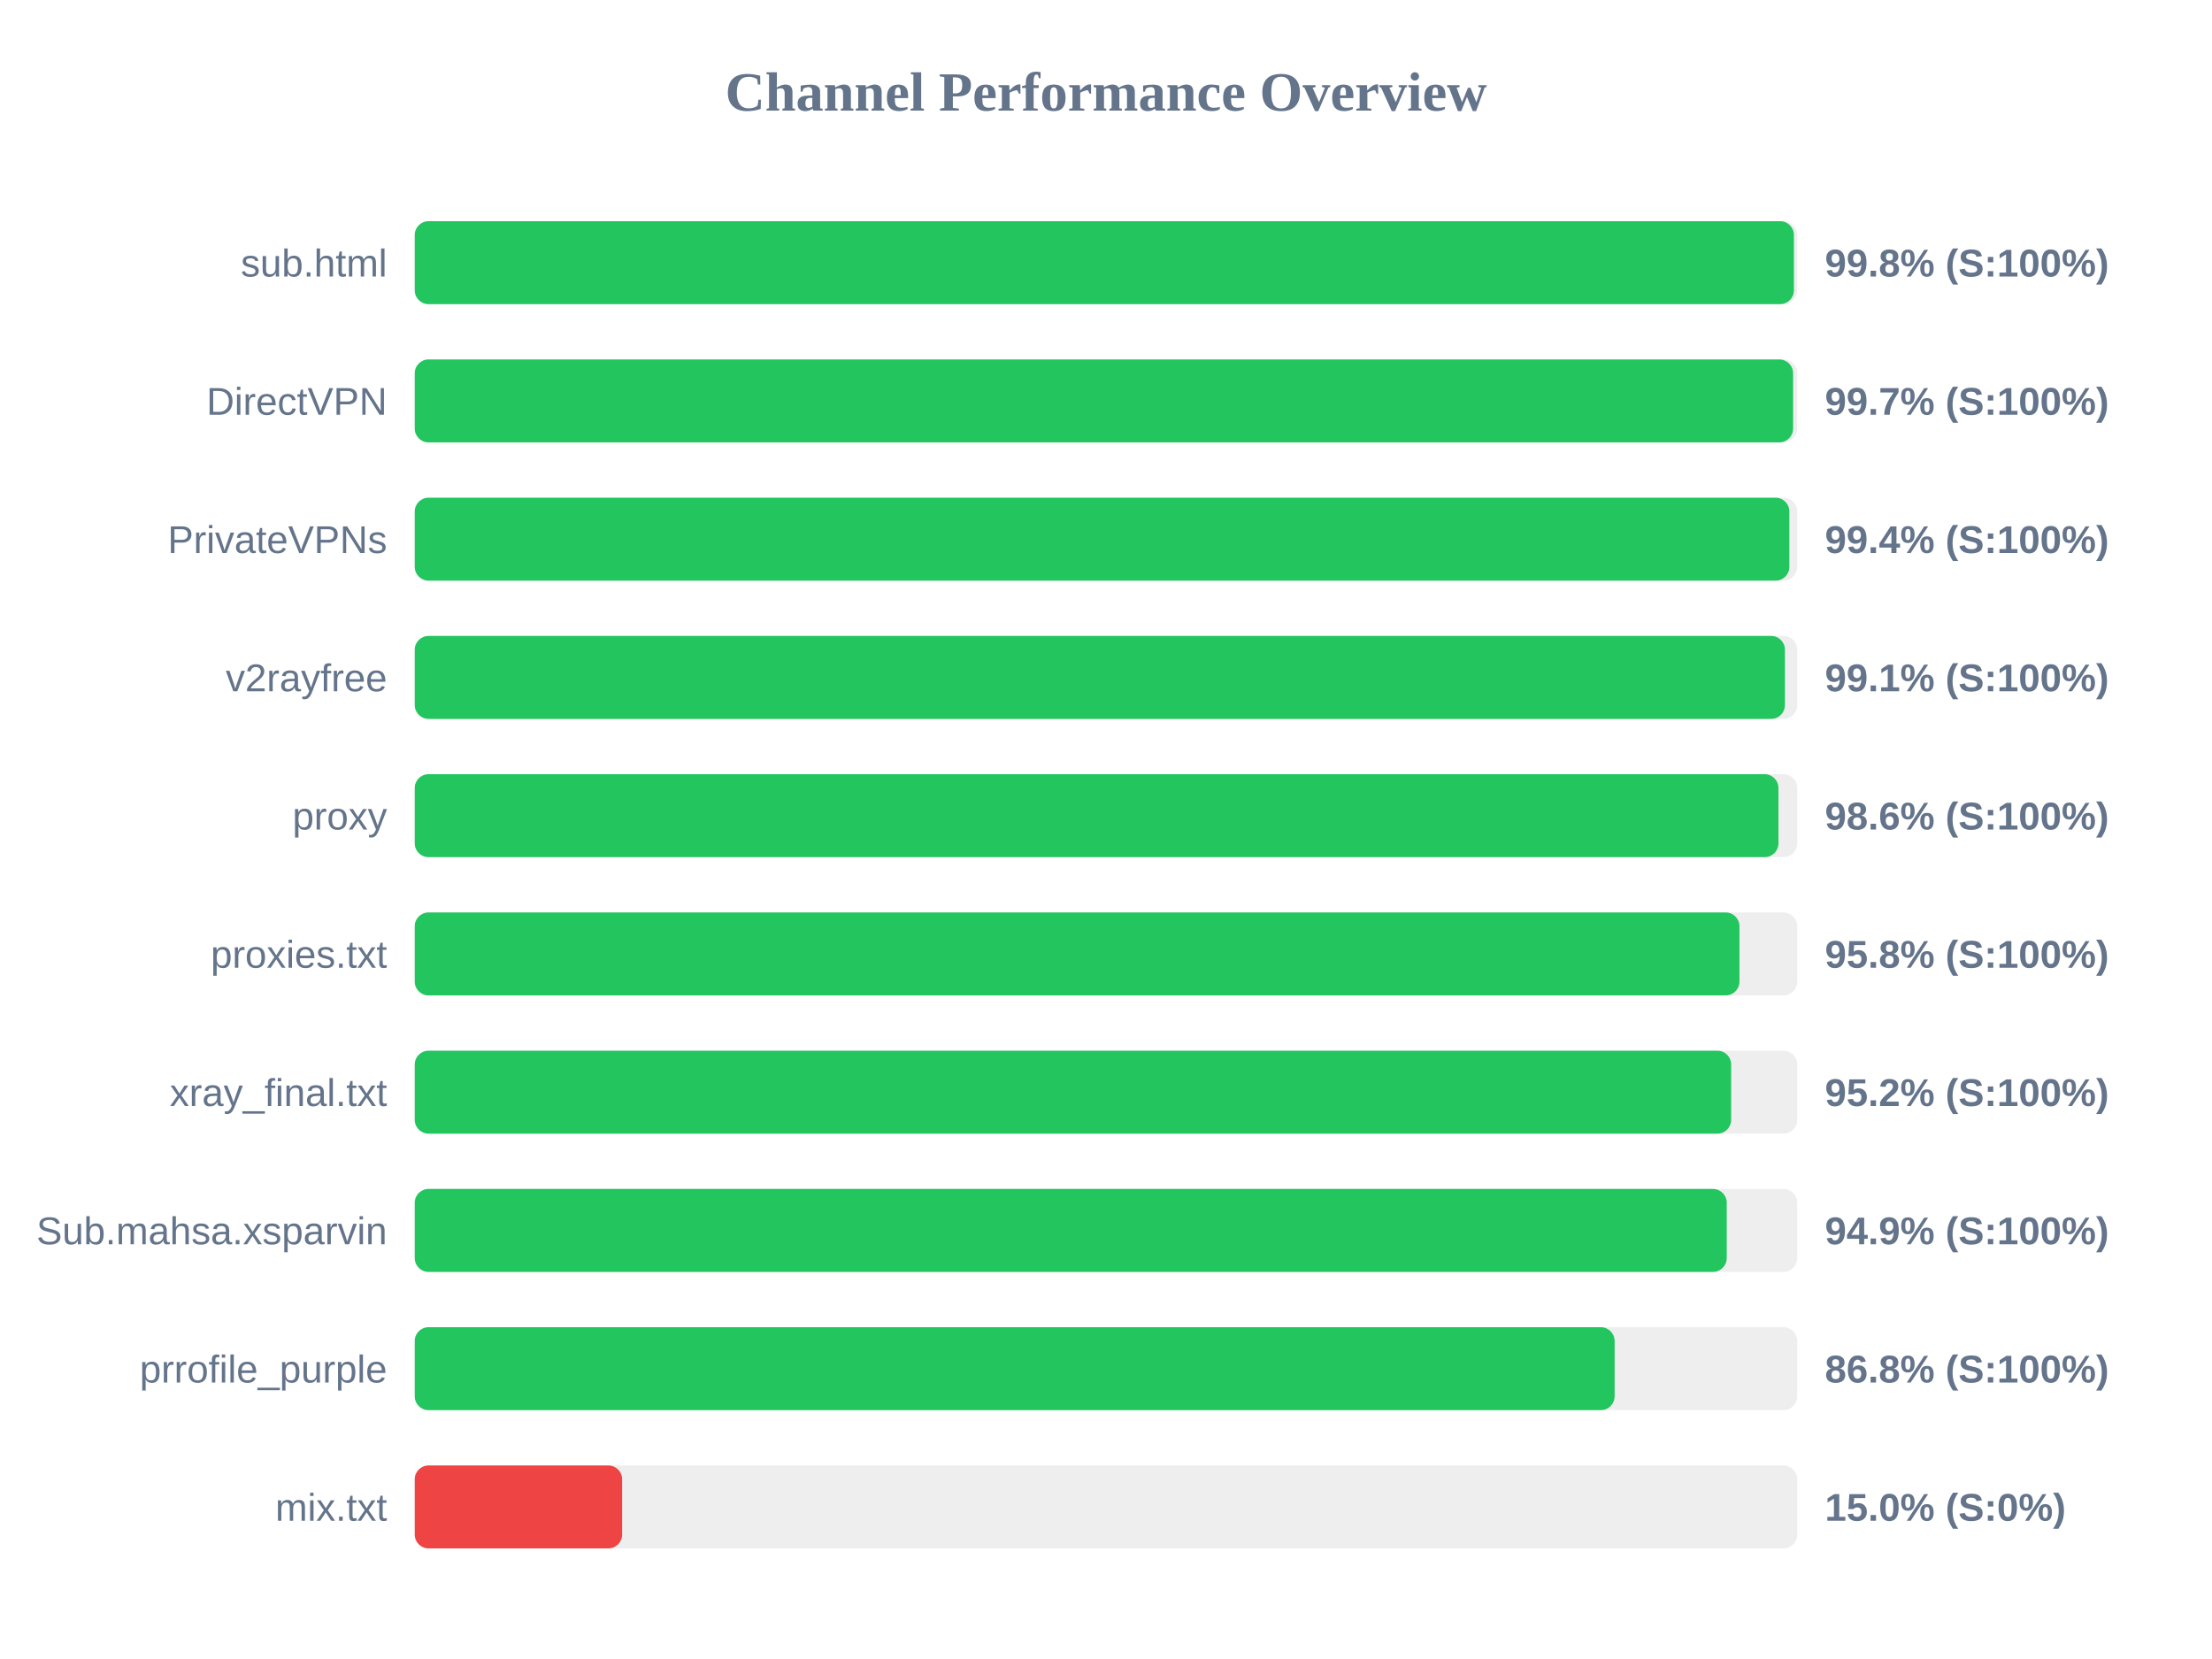
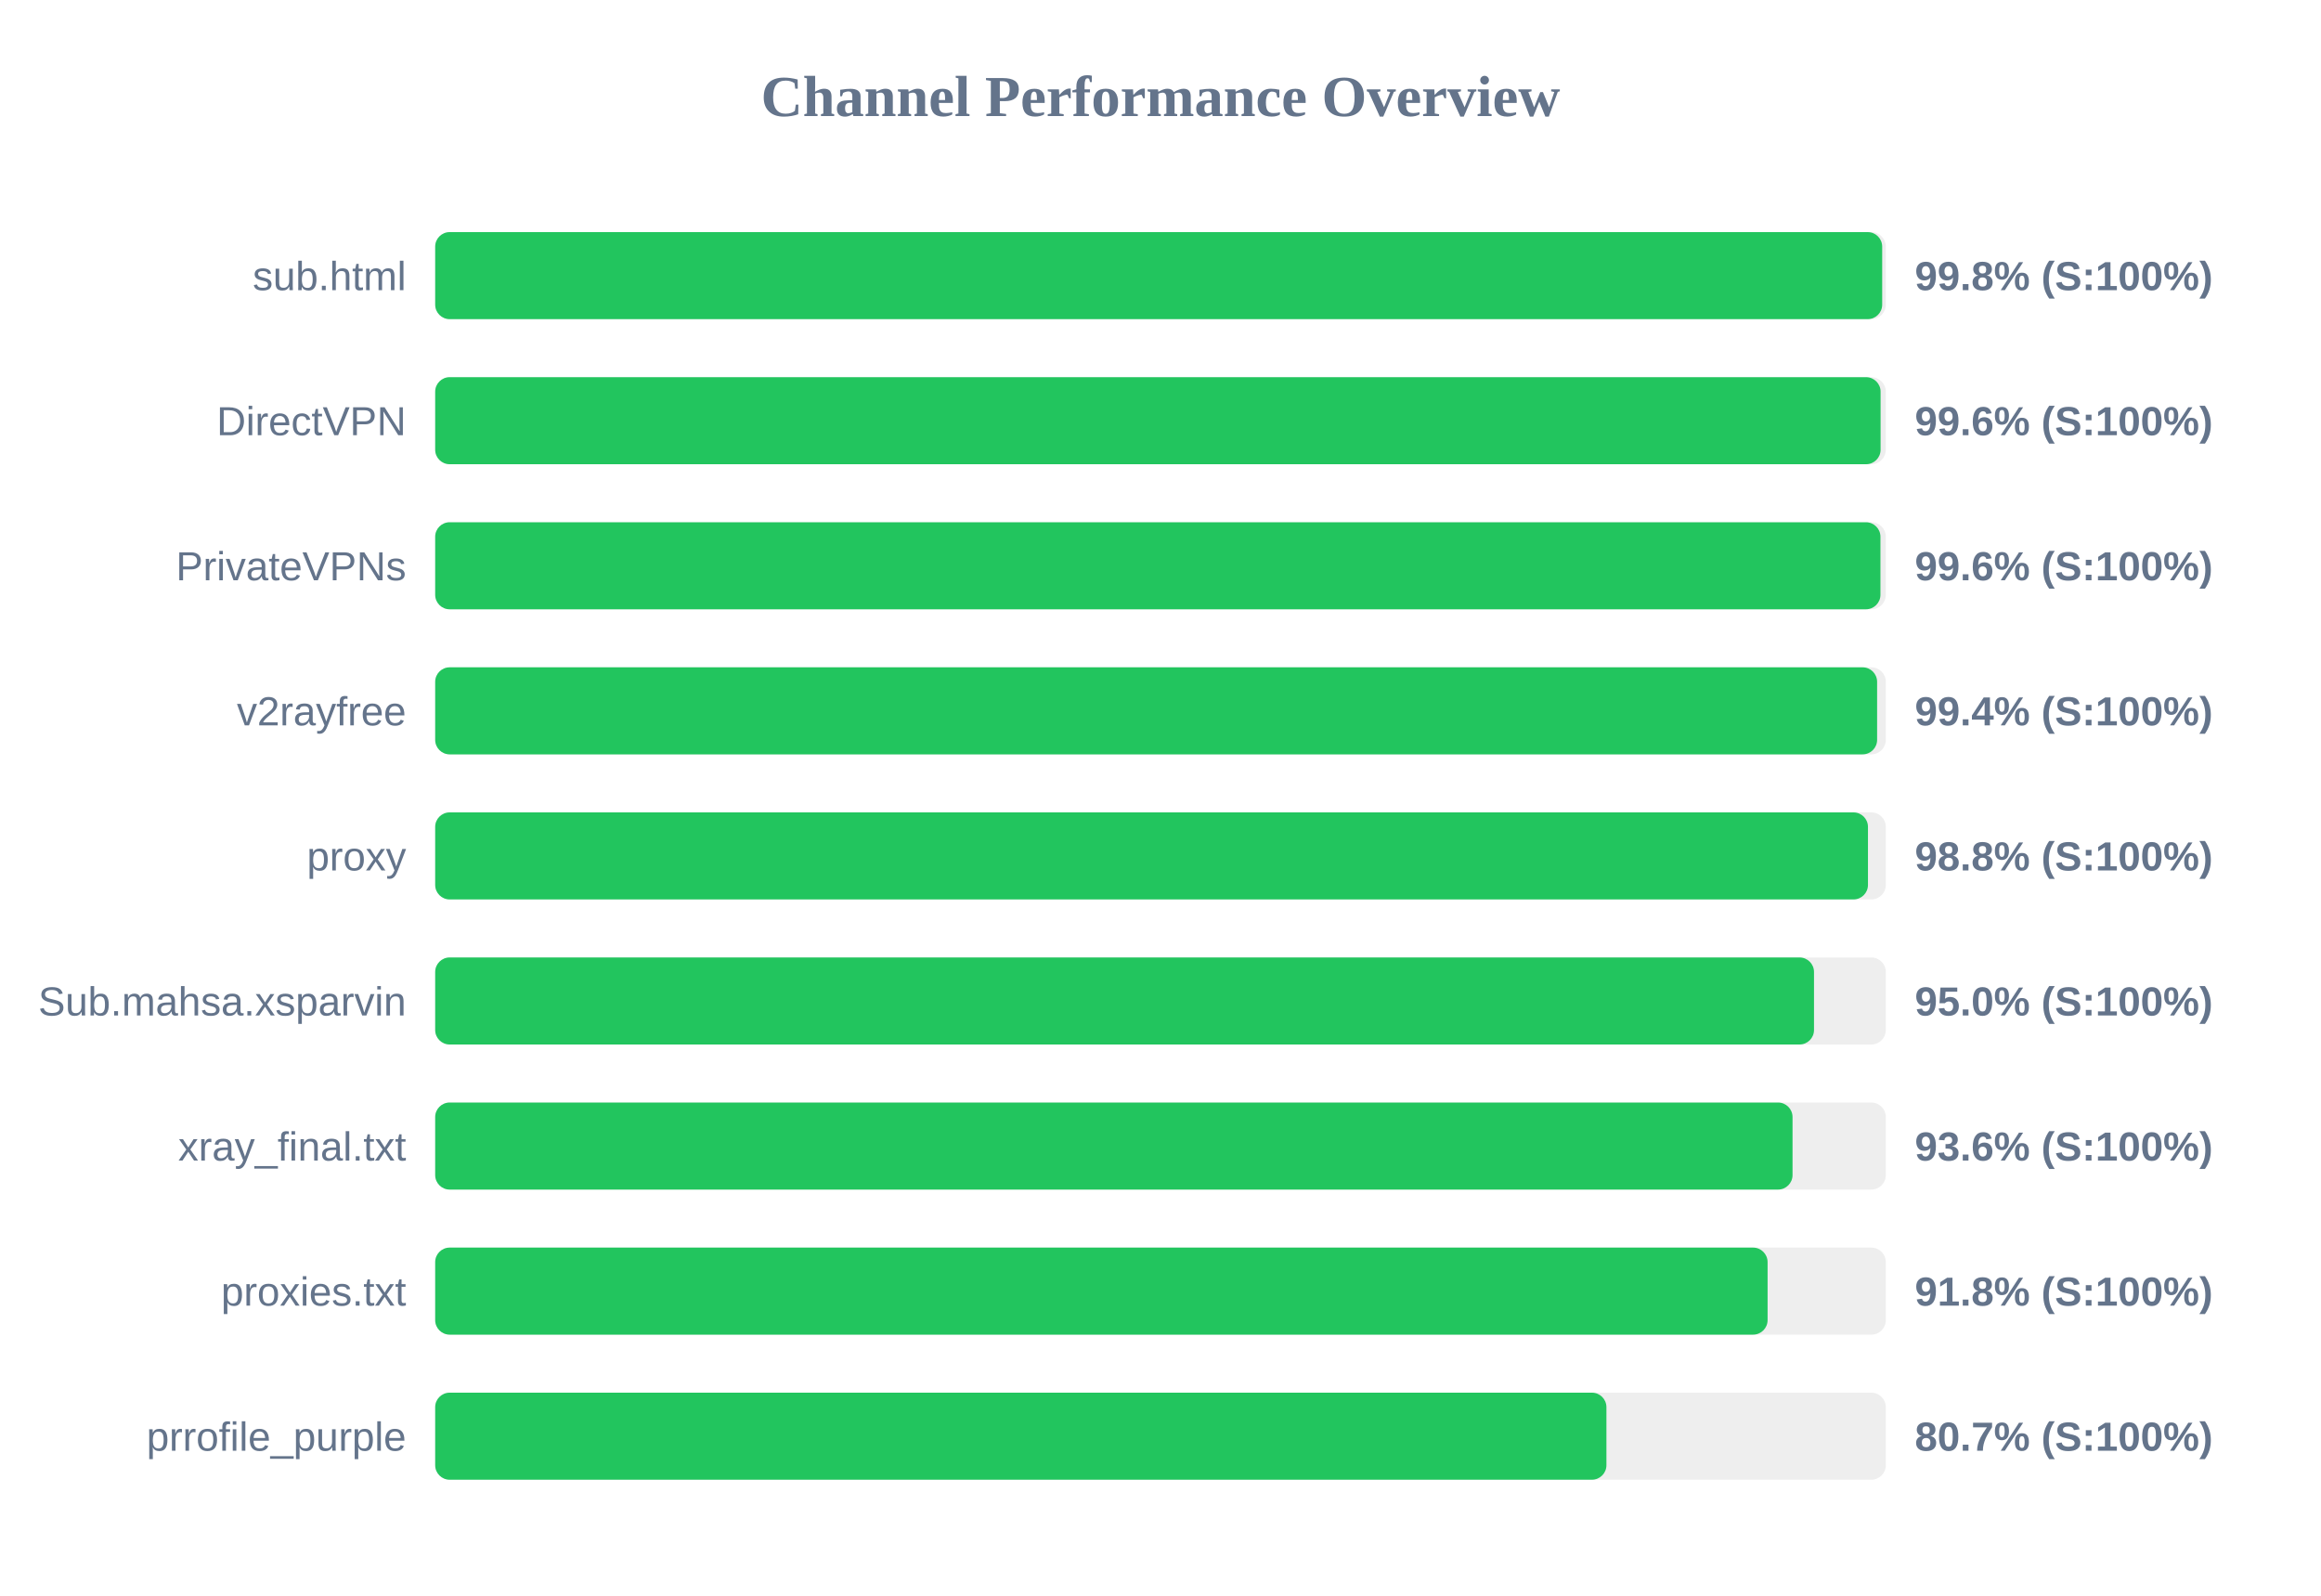
- <svg xmlns="http://www.w3.org/2000/svg" width="800" height="600" version="1.1">
+ <svg xmlns="http://www.w3.org/2000/svg" width="800" height="550" version="1.1">
  <style>
        .row { font: 14px Arial; fill: #64748b; }
        .score { font: bold 14px Arial; fill: #64748b; }
    </style>
  <text x="400" y="40" text-anchor="middle" font-size="20px" font-weight="bold" fill="#64748b">Channel Performance Overview</text>
  <rect x="150" y="80" width="500" height="30" fill="#eee" rx="5" />
-   <rect x="150" y="80" width="498.8" height="30" fill="#22c55e" rx="5" />
+   <rect x="150" y="80" width="498.75" height="30" fill="#22c55e" rx="5" />
  <text x="140" y="100" text-anchor="end" class="row">sub.html</text>
  <text x="660" y="100" text-anchor="start" class="score">99.8% (S:100%)</text>
  <rect x="150" y="130" width="500" height="30" fill="#eee" rx="5" />
-   <rect x="150" y="130" width="498.5" height="30" fill="#22c55e" rx="5" />
+   <rect x="150" y="130" width="498.2" height="30" fill="#22c55e" rx="5" />
  <text x="140" y="150" text-anchor="end" class="row">DirectVPN</text>
-   <text x="660" y="150" text-anchor="start" class="score">99.7% (S:100%)</text>
+   <text x="660" y="150" text-anchor="start" class="score">99.6% (S:100%)</text>
  <rect x="150" y="180" width="500" height="30" fill="#eee" rx="5" />
-   <rect x="150" y="180" width="497.15" height="30" fill="#22c55e" rx="5" />
+   <rect x="150" y="180" width="498.15" height="30" fill="#22c55e" rx="5" />
  <text x="140" y="200" text-anchor="end" class="row">PrivateVPNs</text>
-   <text x="660" y="200" text-anchor="start" class="score">99.4% (S:100%)</text>
+   <text x="660" y="200" text-anchor="start" class="score">99.6% (S:100%)</text>
  <rect x="150" y="230" width="500" height="30" fill="#eee" rx="5" />
-   <rect x="150" y="230" width="495.55" height="30" fill="#22c55e" rx="5" />
+   <rect x="150" y="230" width="497.0" height="30" fill="#22c55e" rx="5" />
  <text x="140" y="250" text-anchor="end" class="row">v2rayfree</text>
-   <text x="660" y="250" text-anchor="start" class="score">99.1% (S:100%)</text>
+   <text x="660" y="250" text-anchor="start" class="score">99.4% (S:100%)</text>
  <rect x="150" y="280" width="500" height="30" fill="#eee" rx="5" />
-   <rect x="150" y="280" width="493.2" height="30" fill="#22c55e" rx="5" />
+   <rect x="150" y="280" width="493.85" height="30" fill="#22c55e" rx="5" />
  <text x="140" y="300" text-anchor="end" class="row">proxy</text>
-   <text x="660" y="300" text-anchor="start" class="score">98.6% (S:100%)</text>
+   <text x="660" y="300" text-anchor="start" class="score">98.8% (S:100%)</text>
  <rect x="150" y="330" width="500" height="30" fill="#eee" rx="5" />
-   <rect x="150" y="330" width="479.1" height="30" fill="#22c55e" rx="5" />
-   <text x="140" y="350" text-anchor="end" class="row">proxies.txt</text>
-   <text x="660" y="350" text-anchor="start" class="score">95.8% (S:100%)</text>
+   <rect x="150" y="330" width="475.25" height="30" fill="#22c55e" rx="5" />
+   <text x="140" y="350" text-anchor="end" class="row">Sub.mahsa.xsparvin</text>
+   <text x="660" y="350" text-anchor="start" class="score">95.0% (S:100%)</text>
  <rect x="150" y="380" width="500" height="30" fill="#eee" rx="5" />
-   <rect x="150" y="380" width="476.1" height="30" fill="#22c55e" rx="5" />
+   <rect x="150" y="380" width="467.85" height="30" fill="#22c55e" rx="5" />
  <text x="140" y="400" text-anchor="end" class="row">xray_final.txt</text>
-   <text x="660" y="400" text-anchor="start" class="score">95.2% (S:100%)</text>
+   <text x="660" y="400" text-anchor="start" class="score">93.6% (S:100%)</text>
  <rect x="150" y="430" width="500" height="30" fill="#eee" rx="5" />
-   <rect x="150" y="430" width="474.5" height="30" fill="#22c55e" rx="5" />
-   <text x="140" y="450" text-anchor="end" class="row">Sub.mahsa.xsparvin</text>
-   <text x="660" y="450" text-anchor="start" class="score">94.9% (S:100%)</text>
+   <rect x="150" y="430" width="459.25" height="30" fill="#22c55e" rx="5" />
+   <text x="140" y="450" text-anchor="end" class="row">proxies.txt</text>
+   <text x="660" y="450" text-anchor="start" class="score">91.8% (S:100%)</text>
  <rect x="150" y="480" width="500" height="30" fill="#eee" rx="5" />
-   <rect x="150" y="480" width="433.95" height="30" fill="#22c55e" rx="5" />
+   <rect x="150" y="480" width="403.7" height="30" fill="#22c55e" rx="5" />
  <text x="140" y="500" text-anchor="end" class="row">prrofile_purple</text>
-   <text x="660" y="500" text-anchor="start" class="score">86.8% (S:100%)</text>
-   <rect x="150" y="530" width="500" height="30" fill="#eee" rx="5" />
-   <rect x="150" y="530" width="75.0" height="30" fill="#ef4444" rx="5" />
-   <text x="140" y="550" text-anchor="end" class="row">mix.txt</text>
-   <text x="660" y="550" text-anchor="start" class="score">15.0% (S:0%)</text>
+   <text x="660" y="500" text-anchor="start" class="score">80.7% (S:100%)</text>
</svg>
